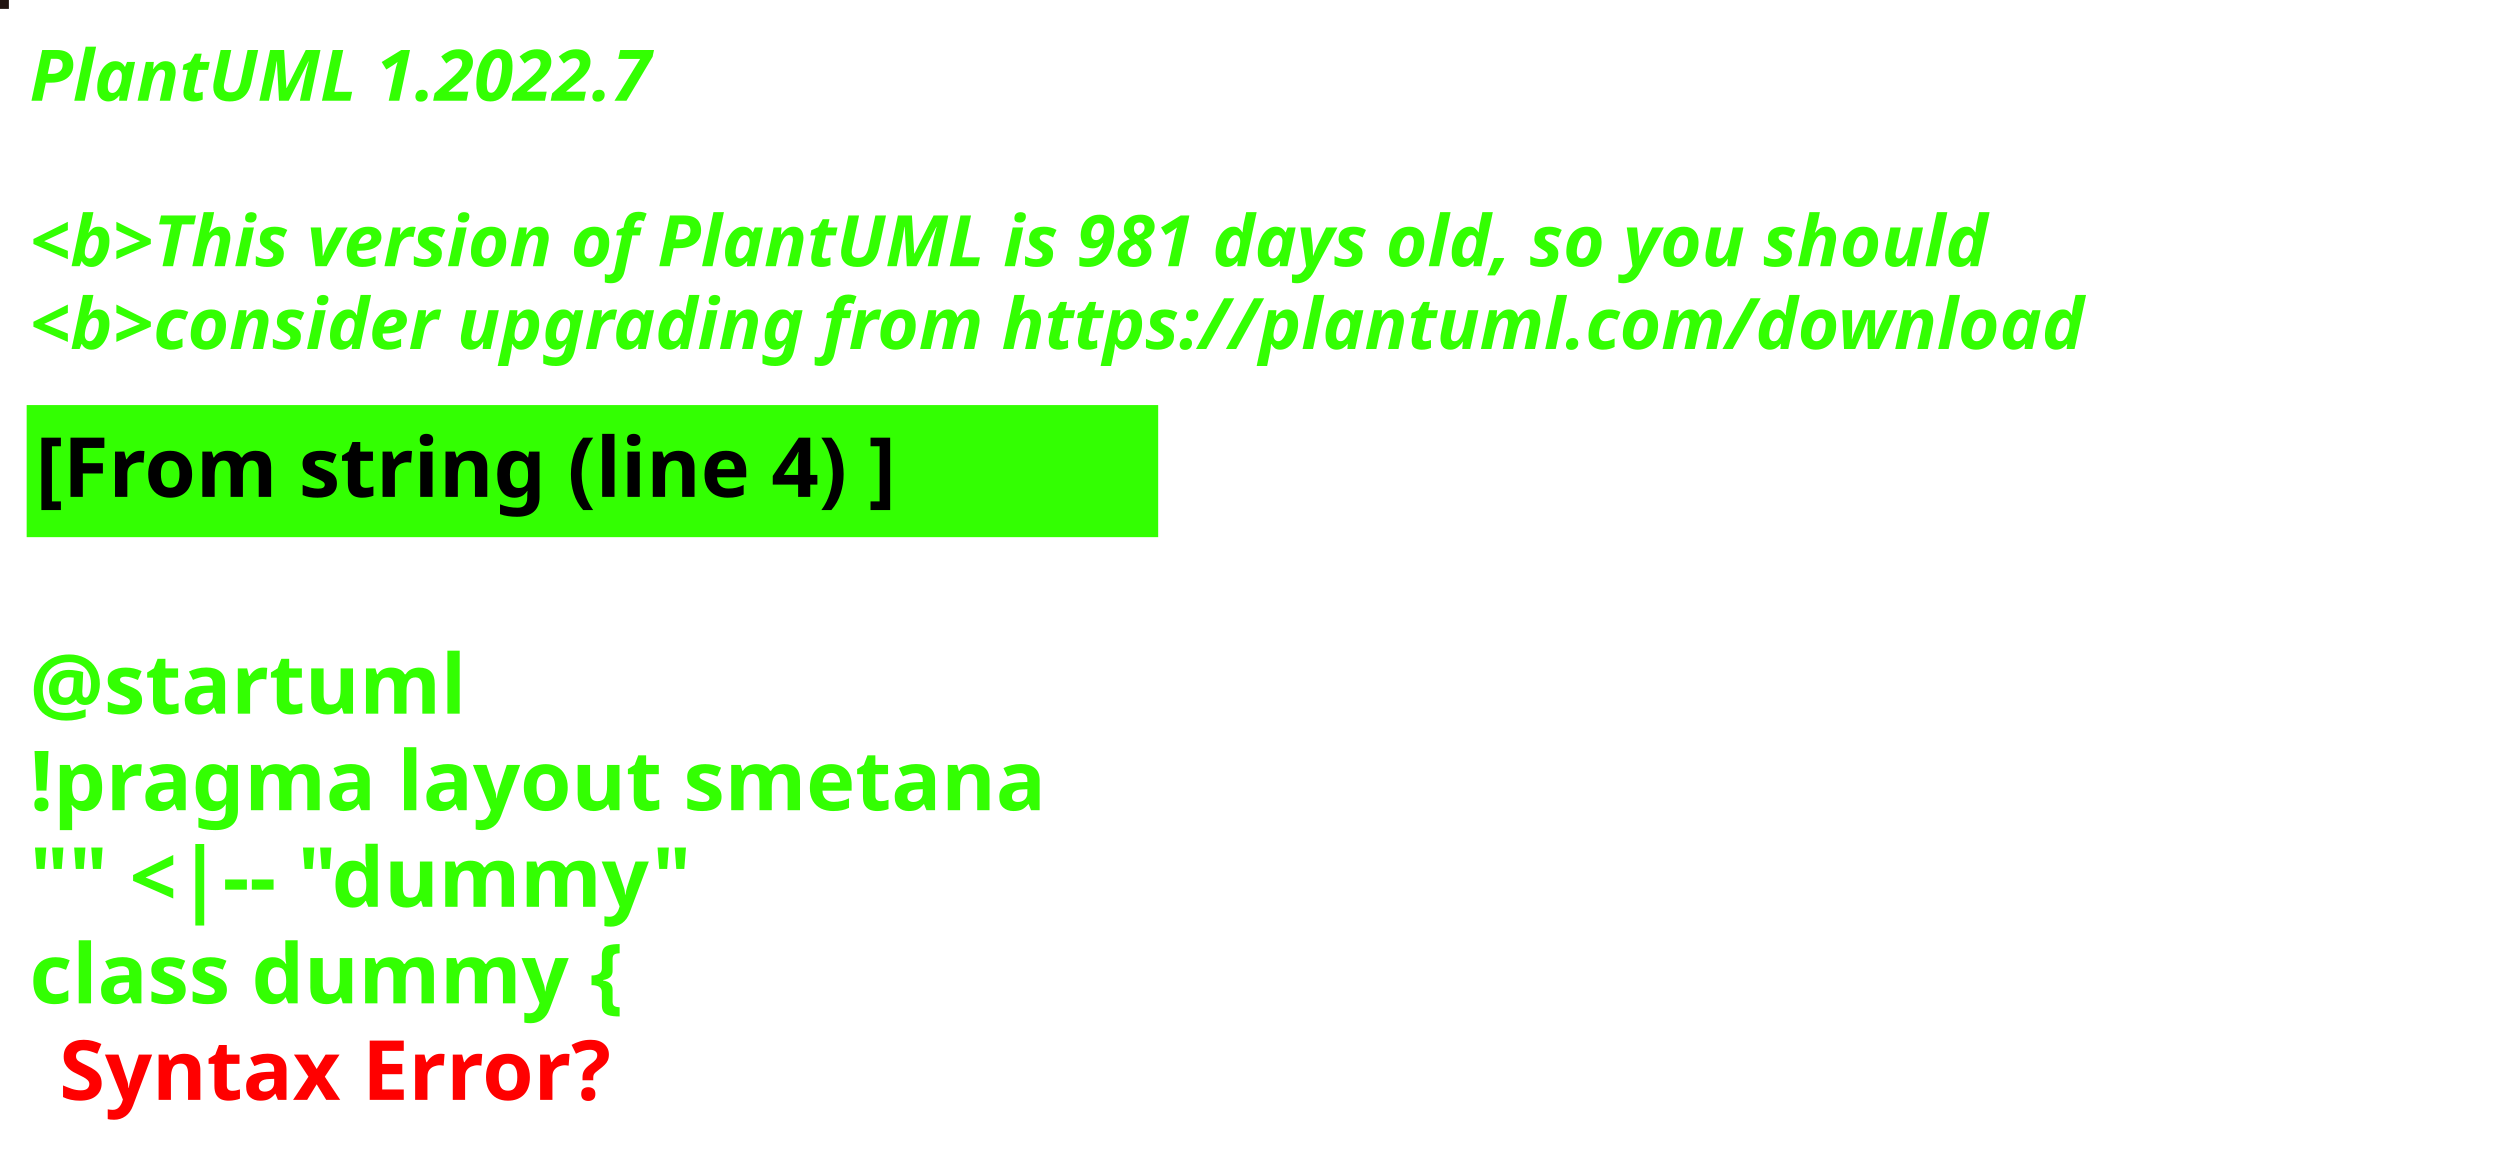
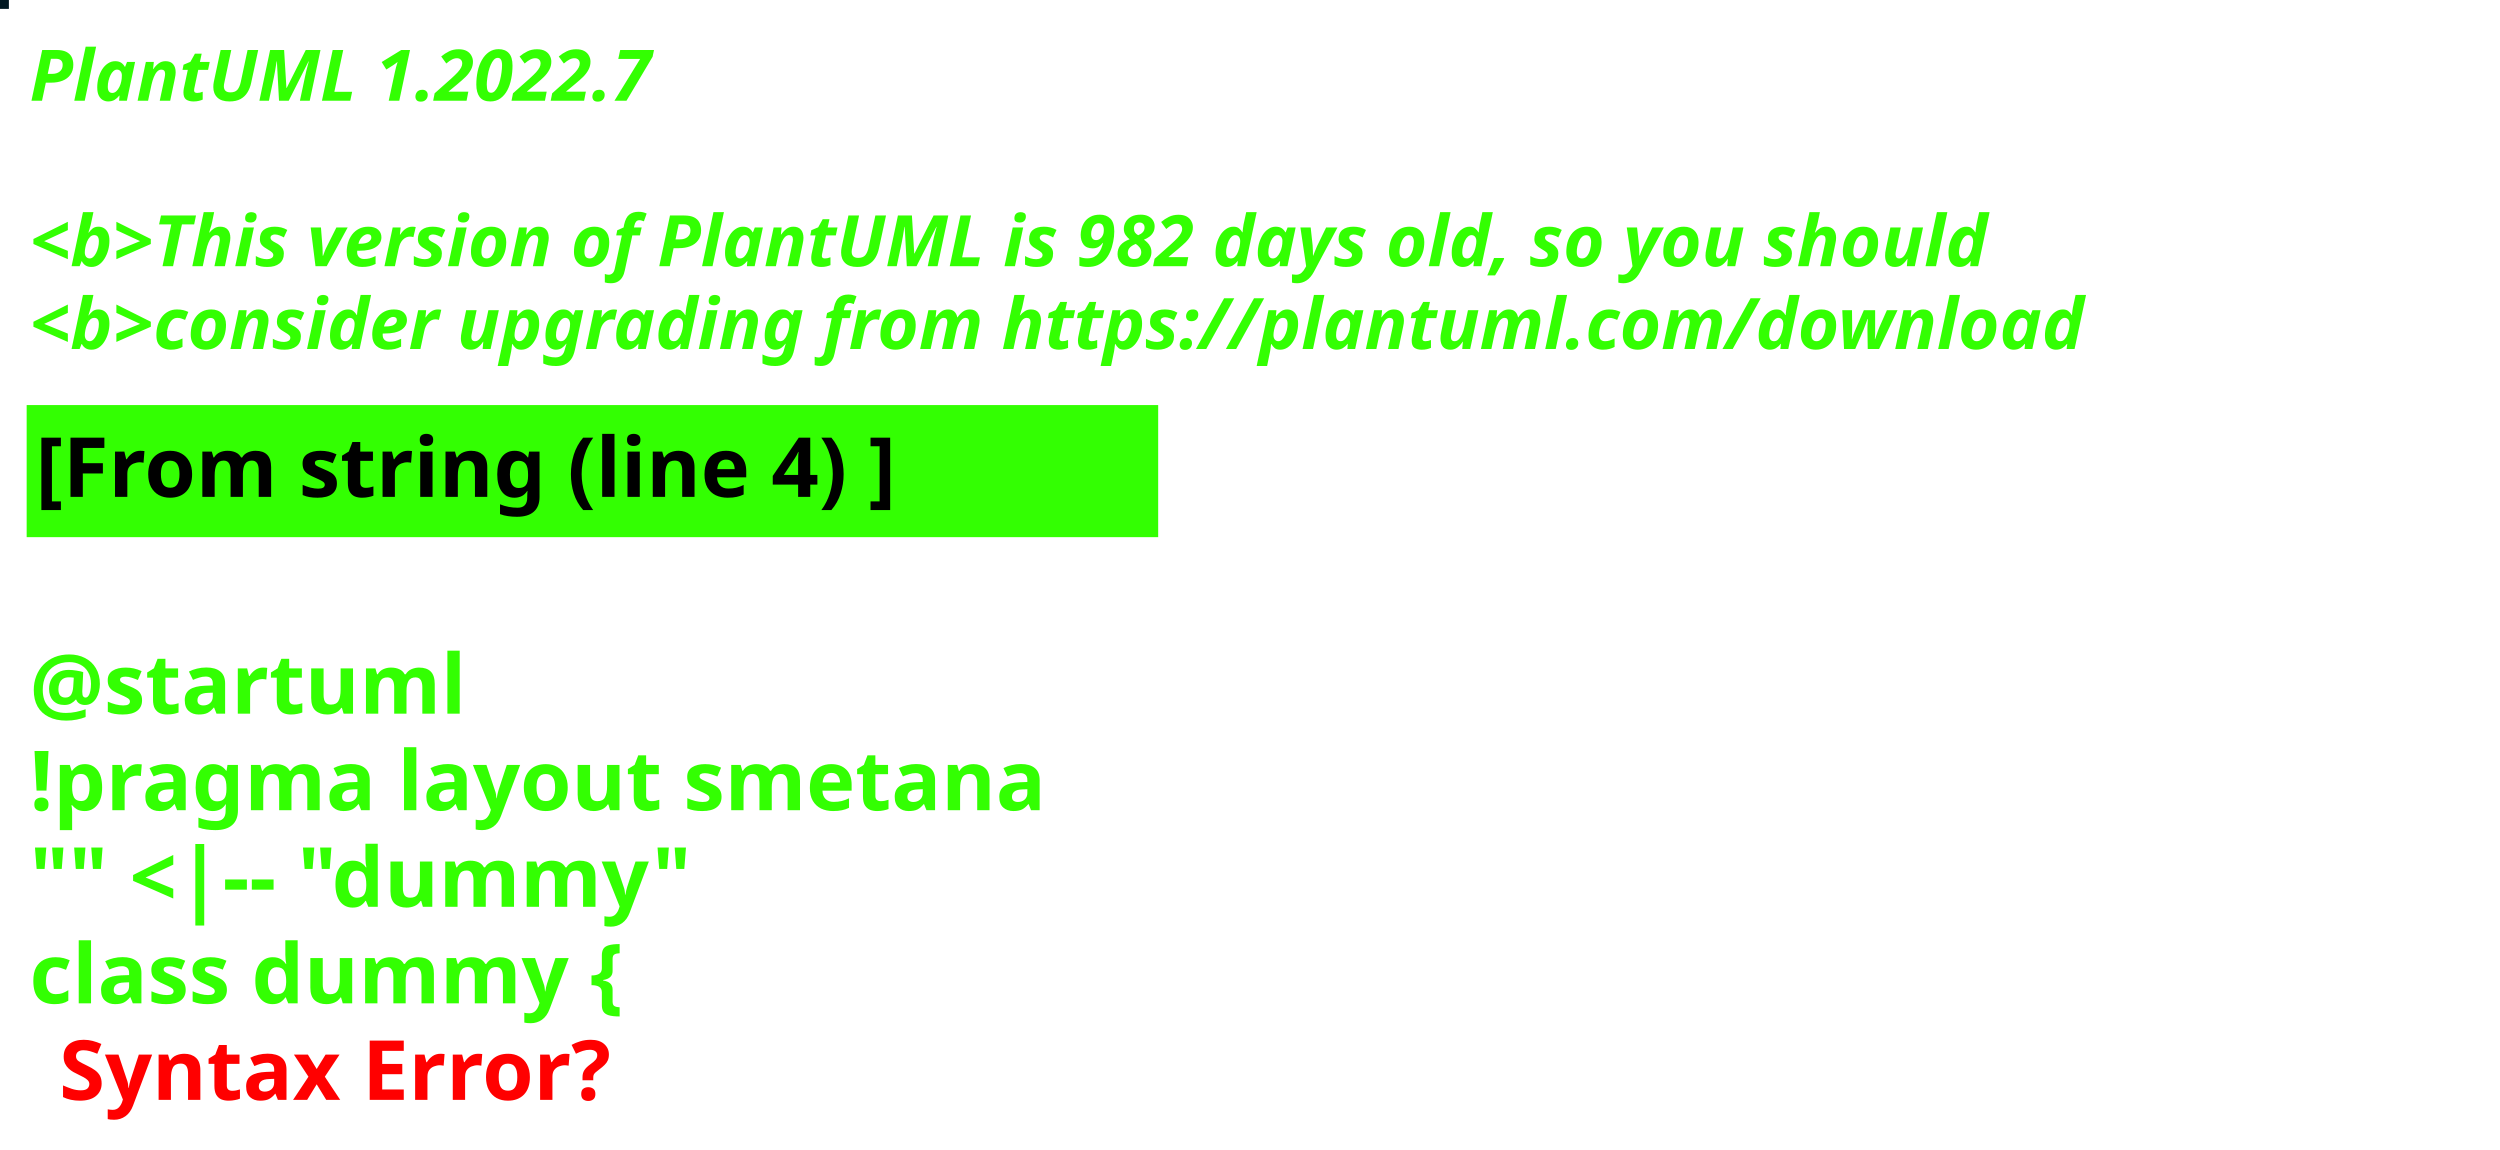
<svg xmlns="http://www.w3.org/2000/svg" contentStyleType="text/css" height="194px" preserveAspectRatio="none" style="width:422px;height:194px;background:#000000;" version="1.1" viewBox="0 0 422 194" width="422px" zoomAndPan="magnify">
  <defs />
  <g>
-     <rect fill="#211411" height="1" style="stroke:#211411;stroke-width:1.0;" width="1" x="0" y="0" />
+     <rect fill="#011822" height="1" style="stroke:#011822;stroke-width:1.0;" width="1" x="0" y="0" />
    <text fill="#33FF02" font-family="sans-serif" font-size="12" font-style="italic" font-weight="bold" lengthAdjust="spacing" textLength="127" x="5" y="17">PlantUML 1.2022.7</text>
    <text fill="#33FF02" font-family="sans-serif" font-size="12" font-style="italic" font-weight="bold" lengthAdjust="spacing" textLength="4" x="5" y="30.969"> </text>
-     <text fill="#33FF02" font-family="sans-serif" font-size="12" font-style="italic" font-weight="bold" lengthAdjust="spacing" textLength="399" x="5" y="44.938">&lt;b&gt;This version of PlantUML is 981 days old, so you should</text>
+     <text fill="#33FF02" font-family="sans-serif" font-size="12" font-style="italic" font-weight="bold" lengthAdjust="spacing" textLength="399" x="5" y="44.938">&lt;b&gt;This version of PlantUML is 982 days old, so you should</text>
    <text fill="#33FF02" font-family="sans-serif" font-size="12" font-style="italic" font-weight="bold" lengthAdjust="spacing" textLength="408" x="5" y="58.906">&lt;b&gt;consider upgrading from https://plantuml.com/download</text>
    <rect fill="#33FF02" height="21.297" style="stroke:#33FF02;stroke-width:1.0;" width="190" x="5" y="68.875" />
    <text fill="#000000" font-family="sans-serif" font-size="14" font-weight="bold" lengthAdjust="spacing" textLength="168" x="6" y="83.875">[From string (line 4) ]</text>
    <text fill="#33FF02" font-family="sans-serif" font-size="14" font-weight="bold" lengthAdjust="spacing" textLength="5" x="5" y="104.172"> </text>
    <text fill="#33FF02" font-family="sans-serif" font-size="14" font-weight="bold" lengthAdjust="spacing" textLength="79" x="5" y="120.469">@startuml</text>
    <text fill="#33FF02" font-family="sans-serif" font-size="14" font-weight="bold" lengthAdjust="spacing" textLength="190" x="5" y="136.766">!pragma layout smetana</text>
    <text fill="#33FF02" font-family="sans-serif" font-size="14" font-weight="bold" lengthAdjust="spacing" textLength="124" x="5" y="153.062">"" &lt;|-- "dummy"</text>
    <text fill="#33FF02" font-family="sans-serif" font-size="14" font-weight="bold" lengthAdjust="spacing" text-decoration="wavy underline" textLength="117" x="5" y="169.359">class dummy {</text>
    <text fill="#FF0000" font-family="sans-serif" font-size="14" font-weight="bold" lengthAdjust="spacing" textLength="106" x="10" y="185.656">Syntax Error?</text>
  </g>
</svg>
